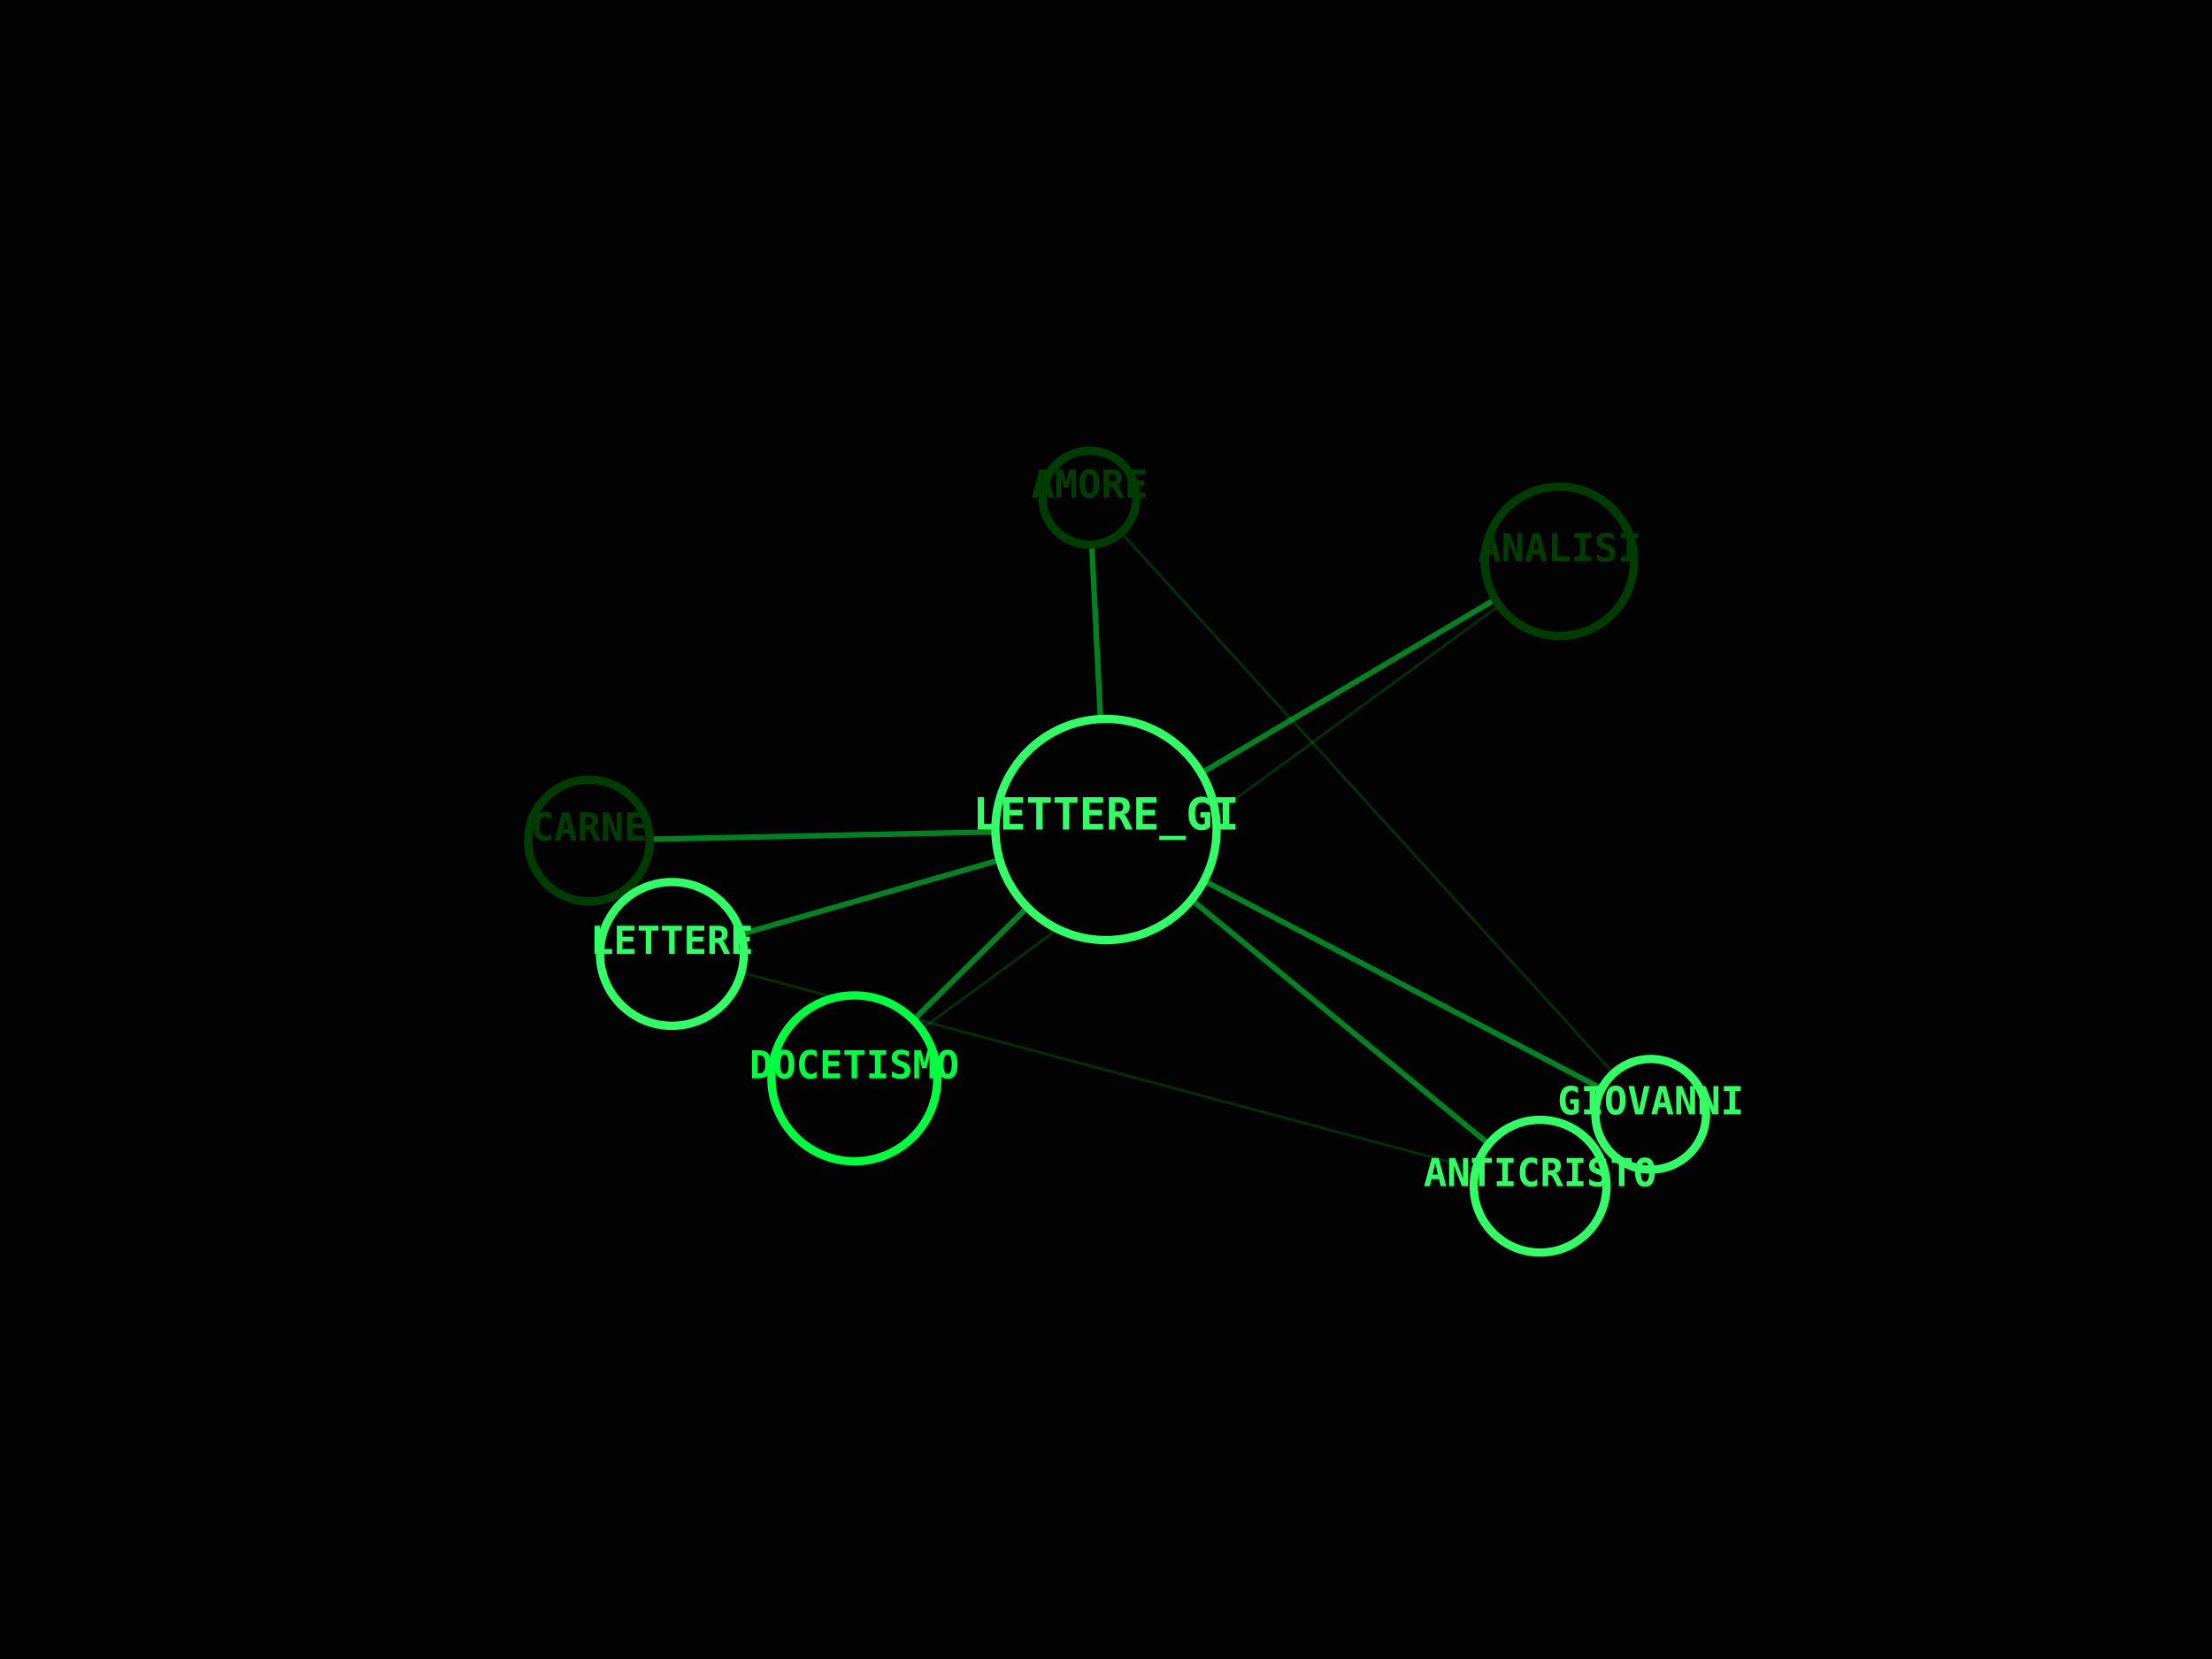
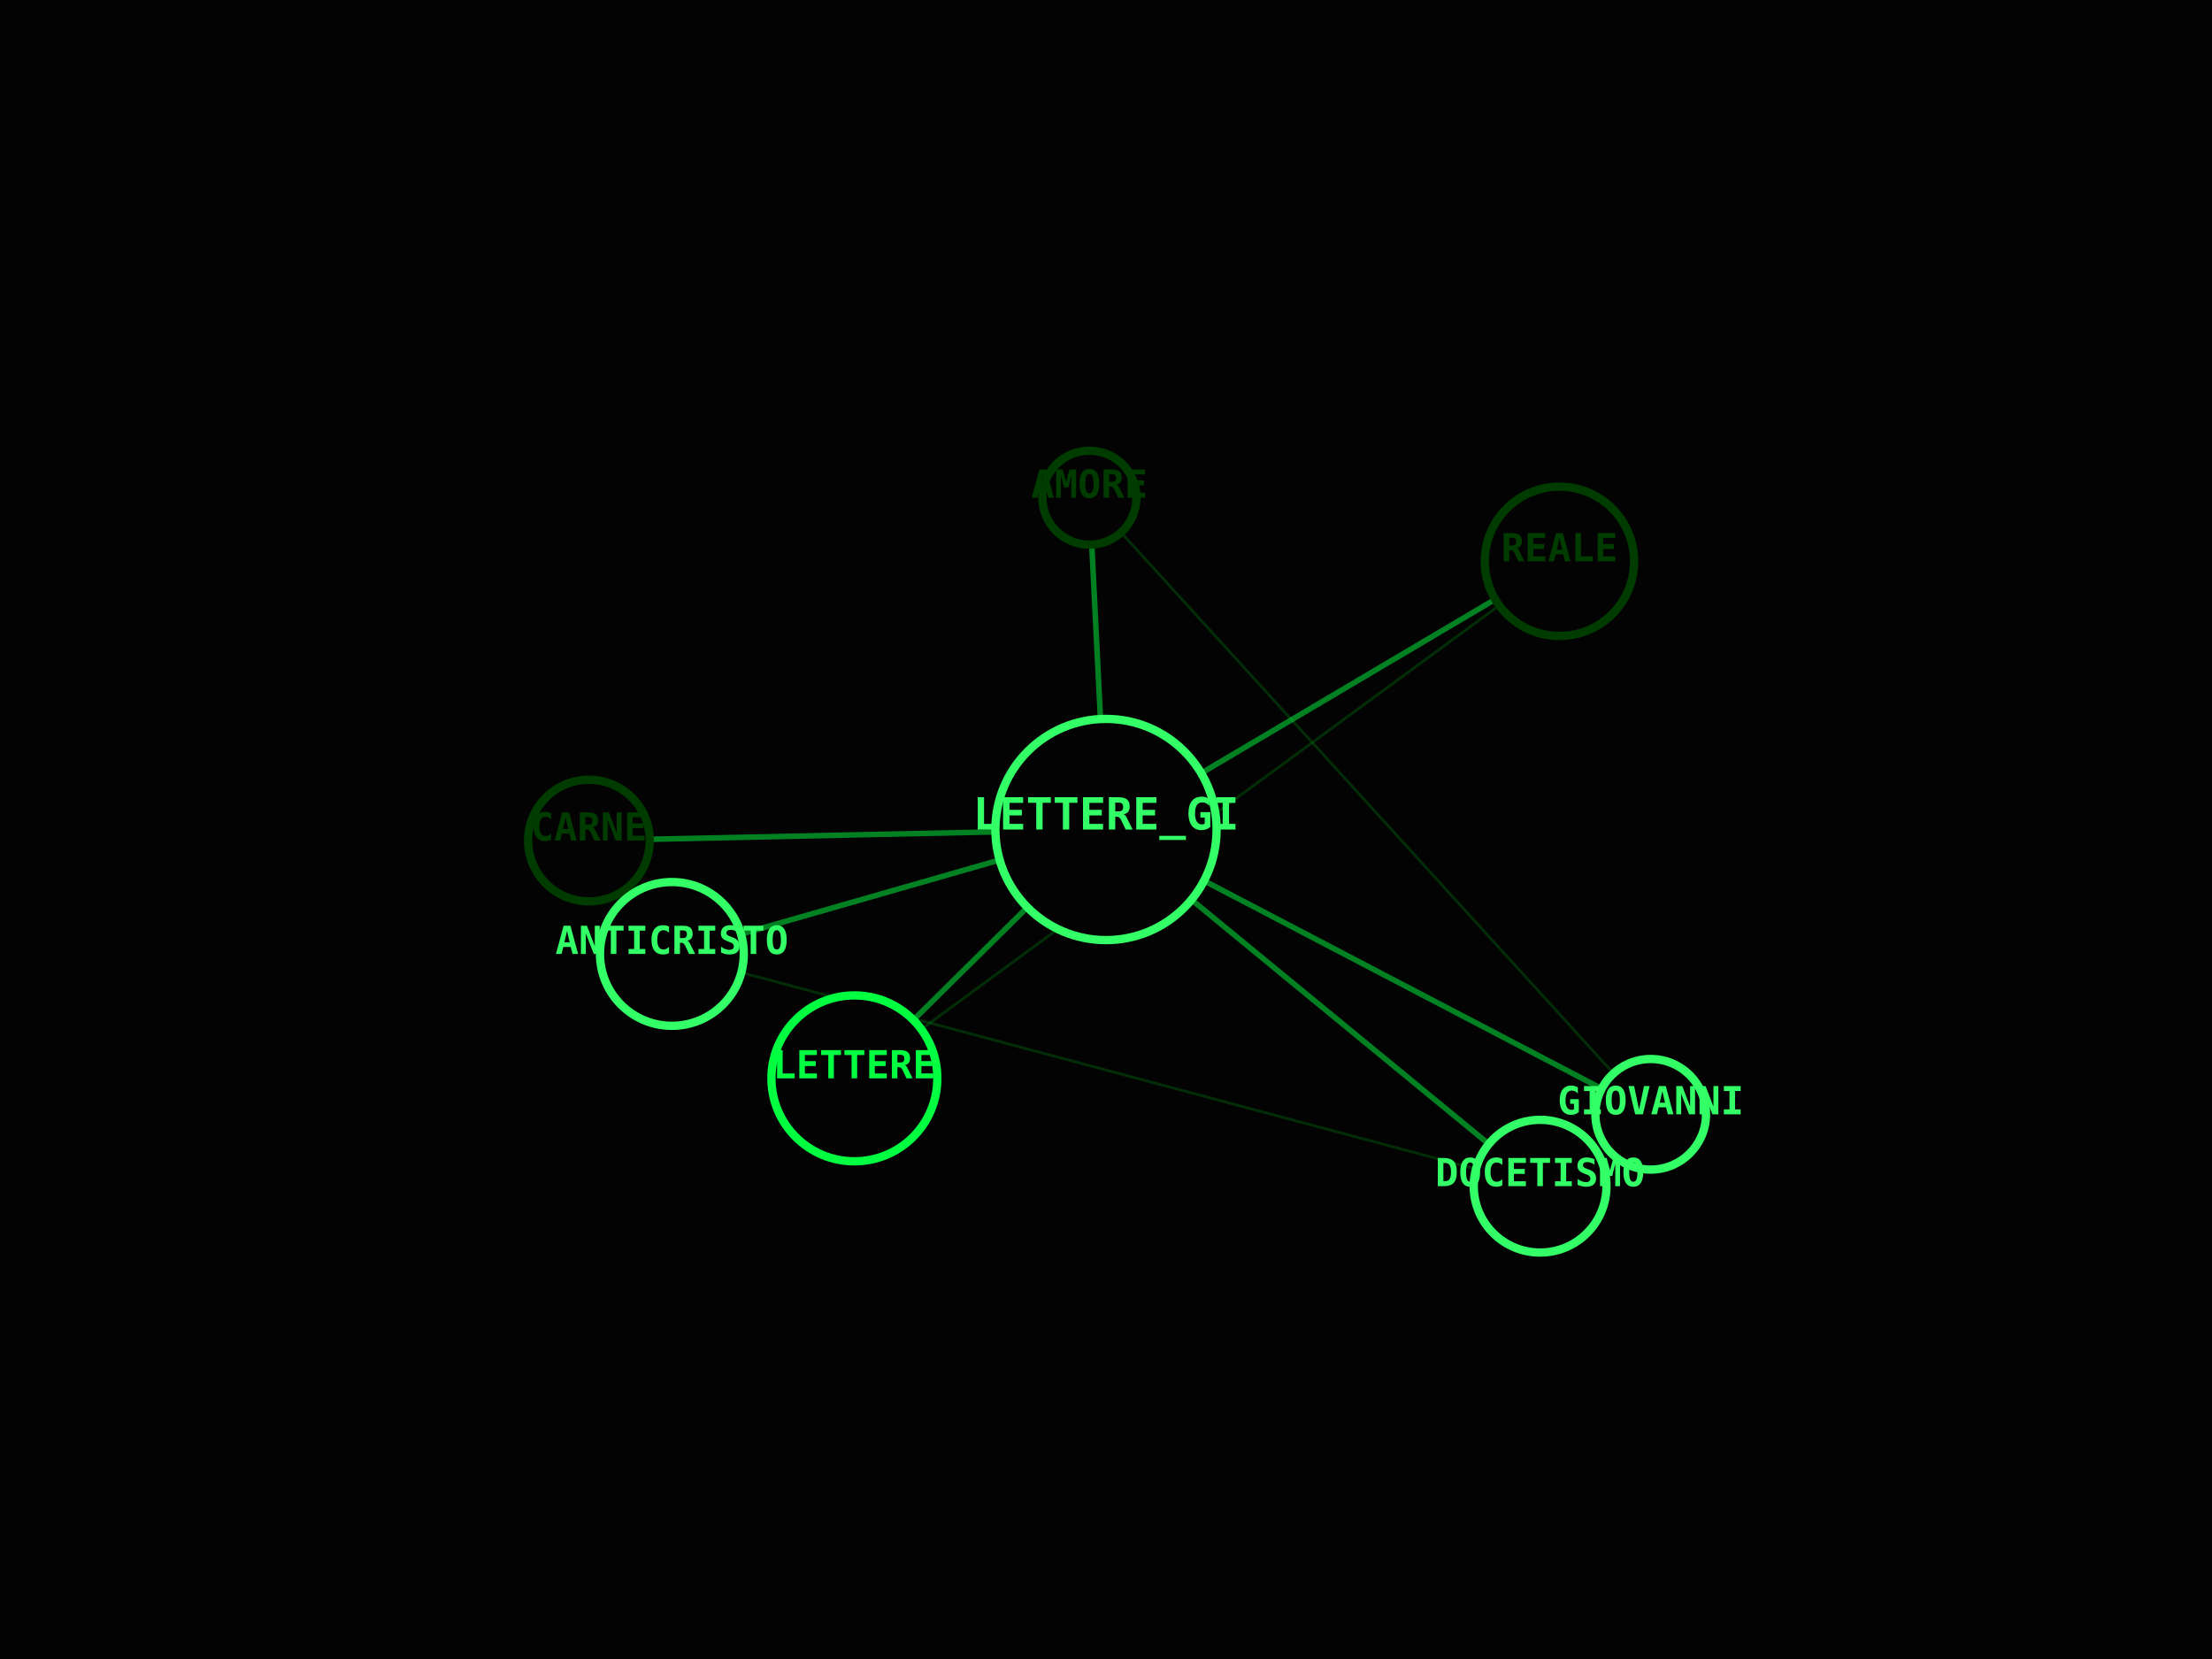
<svg xmlns="http://www.w3.org/2000/svg" viewBox="0 0 800 600" width="100%" height="100%">
  <rect width="100%" height="100%" fill="#030303" />
  <line x1="400" y1="300" x2="394" y2="180" stroke="#00FF41" stroke-width="2" opacity="0.5" />
  <line x1="400" y1="300" x2="597" y2="403" stroke="#00FF41" stroke-width="2" opacity="0.5" />
  <line x1="394" y1="180" x2="597" y2="403" stroke="#008F11" stroke-width="1" opacity="0.3" />
  <line x1="400" y1="300" x2="213" y2="304" stroke="#00FF41" stroke-width="2" opacity="0.5" />
  <line x1="400" y1="300" x2="243" y2="345" stroke="#00FF41" stroke-width="2" opacity="0.5" />
  <line x1="213" y1="304" x2="243" y2="345" stroke="#008F11" stroke-width="1" opacity="0.3" />
  <line x1="400" y1="300" x2="557" y2="429" stroke="#00FF41" stroke-width="2" opacity="0.5" />
  <line x1="243" y1="345" x2="557" y2="429" stroke="#008F11" stroke-width="1" opacity="0.3" />
  <line x1="400" y1="300" x2="309" y2="390" stroke="#00FF41" stroke-width="2" opacity="0.5" />
  <line x1="400" y1="300" x2="564" y2="203" stroke="#00FF41" stroke-width="2" opacity="0.5" />
  <line x1="309" y1="390" x2="564" y2="203" stroke="#008F11" stroke-width="1" opacity="0.3" />
  <circle cx="400" cy="300" r="40" fill="#030303" stroke="#33FF66" stroke-width="3" />
  <text x="400" y="300" fill="#33FF66" font-family="monospace" font-size="16" font-weight="bold" text-anchor="middle" alignment-baseline="middle">LETTERE_GI</text>
  <circle cx="394" cy="180" r="17" fill="#030303" stroke="#003B00" stroke-width="3" />
  <text x="394" y="180" fill="#003B00" font-family="monospace" font-size="14" font-weight="bold" text-anchor="middle" alignment-baseline="middle">AMORE</text>
  <circle cx="597" cy="403" r="20" fill="#030303" stroke="#33FF66" stroke-width="3" />
  <text x="597" y="403" fill="#33FF66" font-family="monospace" font-size="14" font-weight="bold" text-anchor="middle" alignment-baseline="middle">GIOVANNI</text>
  <circle cx="213" cy="304" r="22" fill="#030303" stroke="#003B00" stroke-width="3" />
  <text x="213" y="304" fill="#003B00" font-family="monospace" font-size="14" font-weight="bold" text-anchor="middle" alignment-baseline="middle">CARNE</text>
  <circle cx="243" cy="345" r="26" fill="#030303" stroke="#33FF66" stroke-width="3" />
-   <text x="243" y="345" fill="#33FF66" font-family="monospace" font-size="14" font-weight="bold" text-anchor="middle" alignment-baseline="middle">LETTERE</text>
+   <text x="243" y="345" fill="#33FF66" font-family="monospace" font-size="14" font-weight="bold" text-anchor="middle" alignment-baseline="middle">ANTICRISTO</text>
  <circle cx="557" cy="429" r="24" fill="#030303" stroke="#33FF66" stroke-width="3" />
-   <text x="557" y="429" fill="#33FF66" font-family="monospace" font-size="14" font-weight="bold" text-anchor="middle" alignment-baseline="middle">ANTICRISTO</text>
+   <text x="557" y="429" fill="#33FF66" font-family="monospace" font-size="14" font-weight="bold" text-anchor="middle" alignment-baseline="middle">DOCETISMO</text>
  <circle cx="309" cy="390" r="30" fill="#030303" stroke="#00FF41" stroke-width="3" />
-   <text x="309" y="390" fill="#00FF41" font-family="monospace" font-size="14" font-weight="bold" text-anchor="middle" alignment-baseline="middle">DOCETISMO</text>
+   <text x="309" y="390" fill="#00FF41" font-family="monospace" font-size="14" font-weight="bold" text-anchor="middle" alignment-baseline="middle">LETTERE</text>
  <circle cx="564" cy="203" r="27" fill="#030303" stroke="#003B00" stroke-width="3" />
-   <text x="564" y="203" fill="#003B00" font-family="monospace" font-size="14" font-weight="bold" text-anchor="middle" alignment-baseline="middle">ANALISI</text>
+   <text x="564" y="203" fill="#003B00" font-family="monospace" font-size="14" font-weight="bold" text-anchor="middle" alignment-baseline="middle">REALE</text>
</svg>
